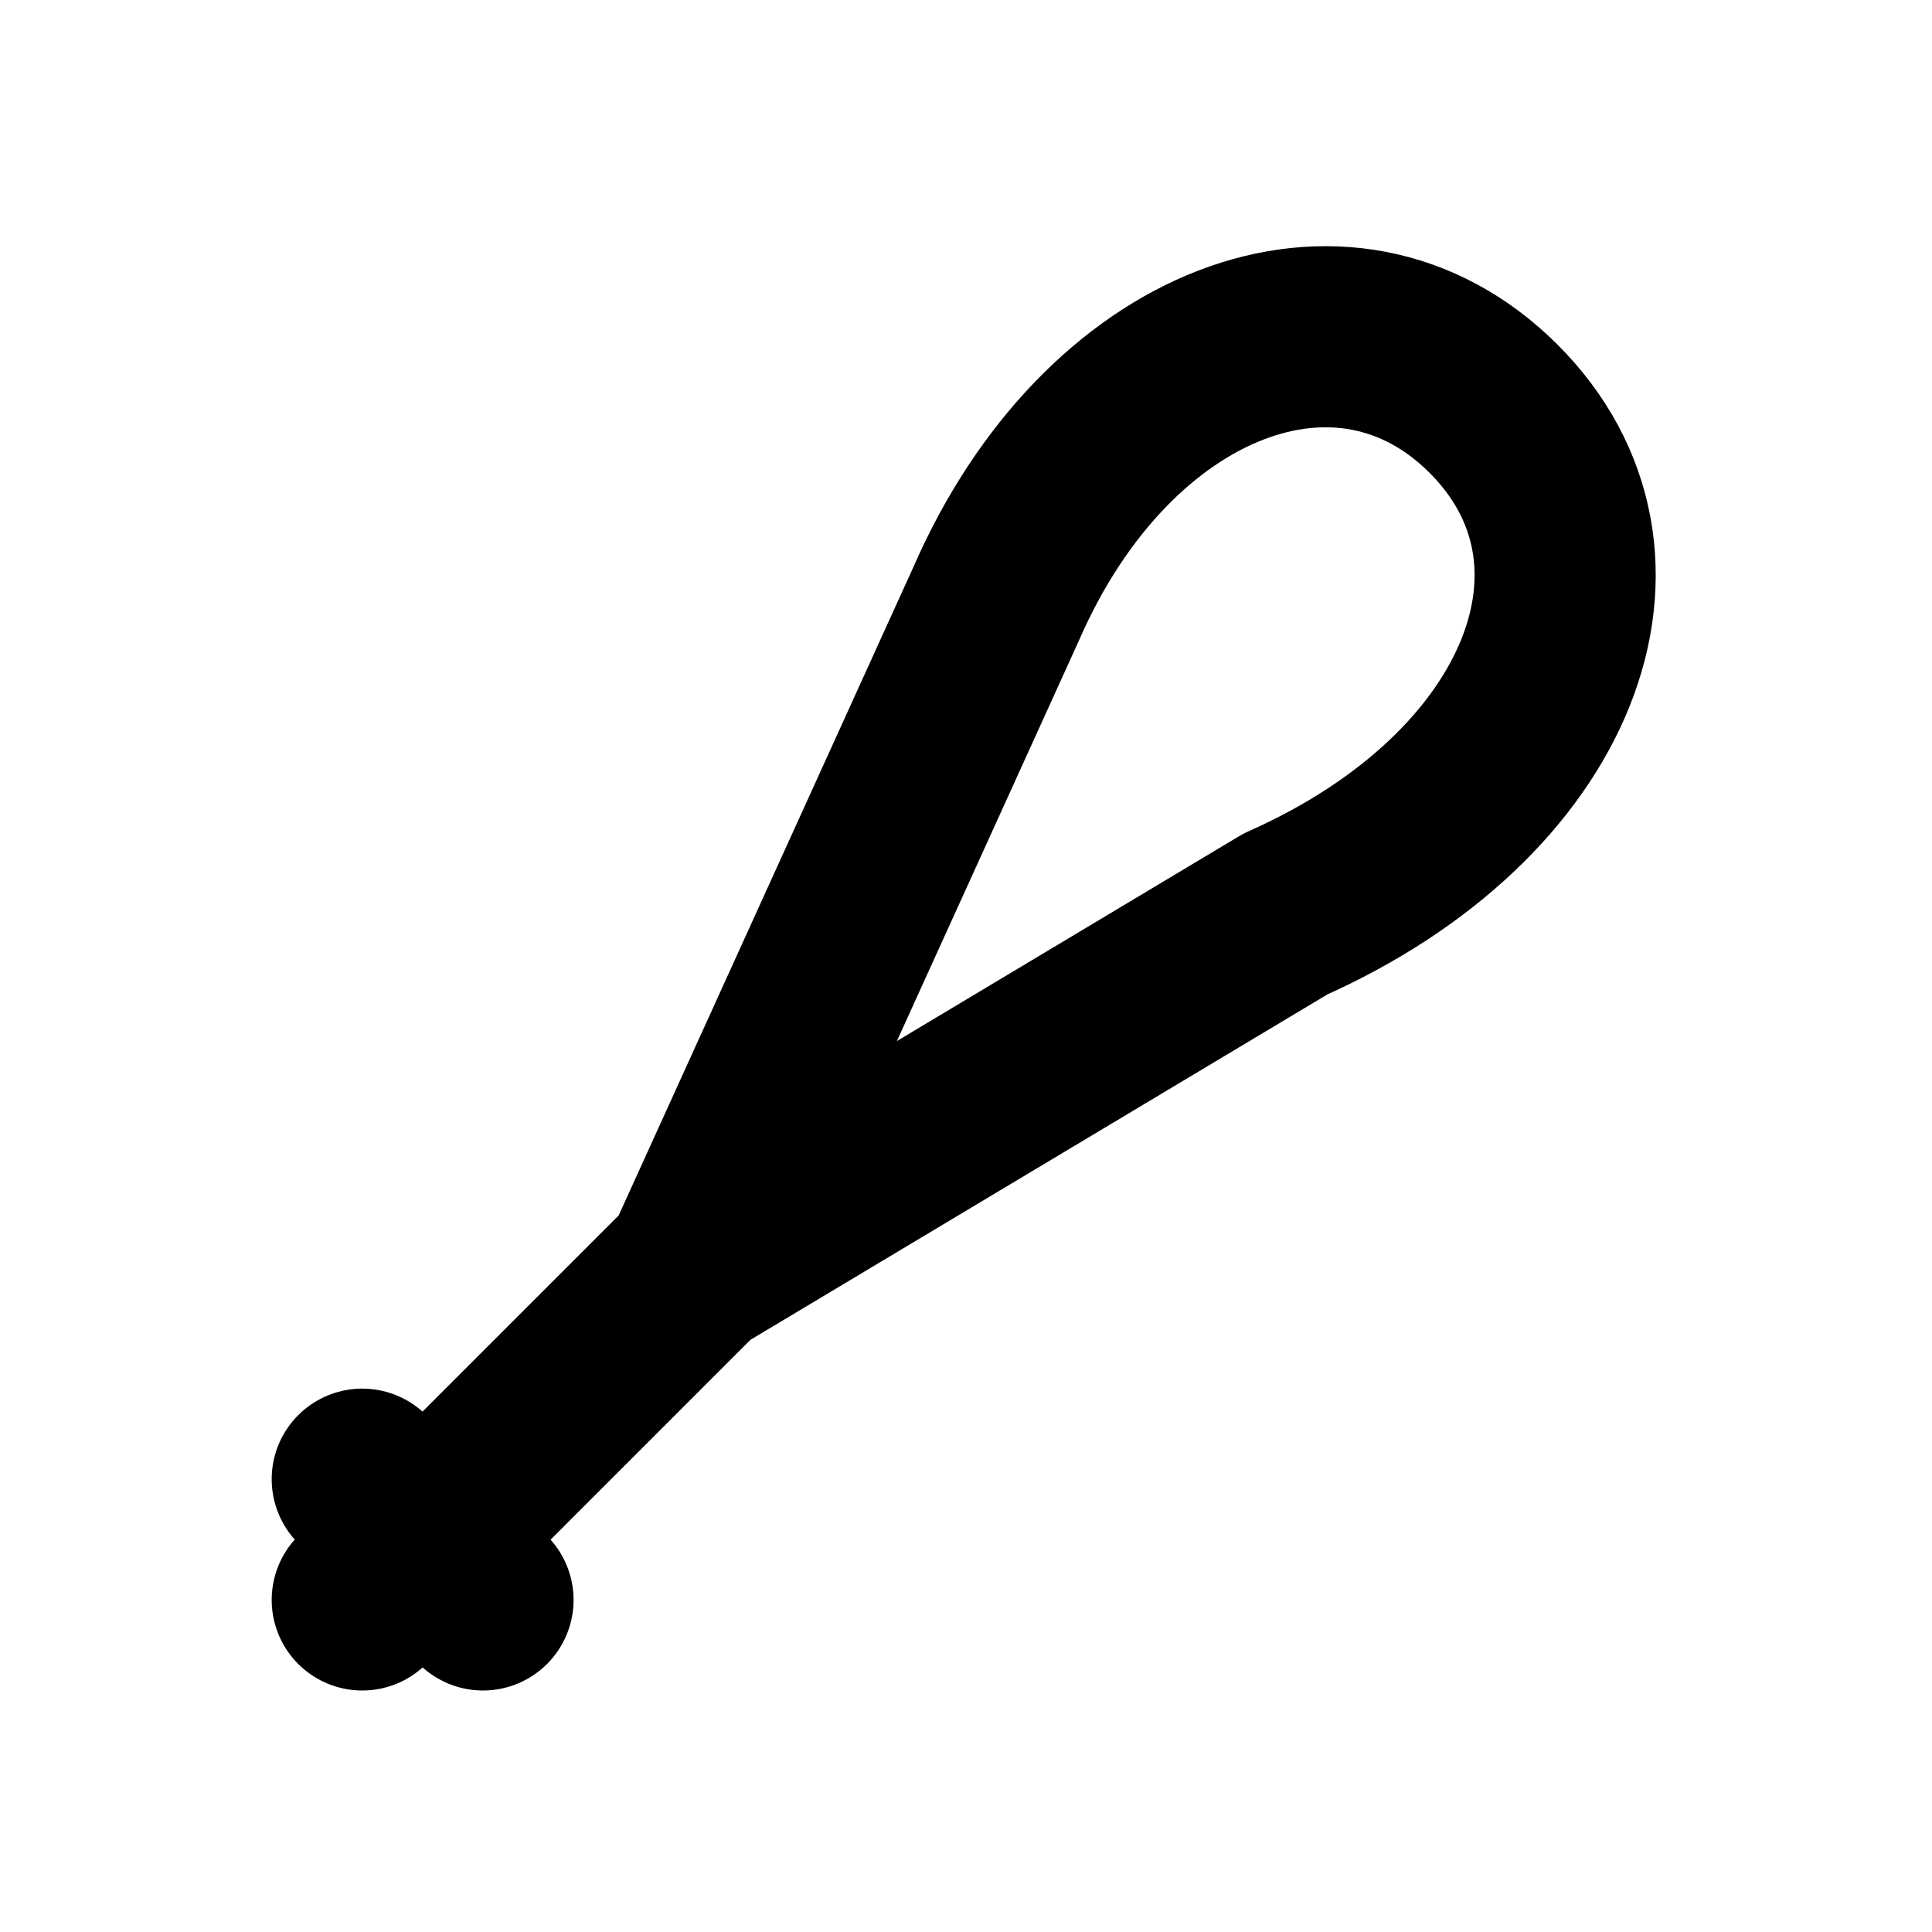
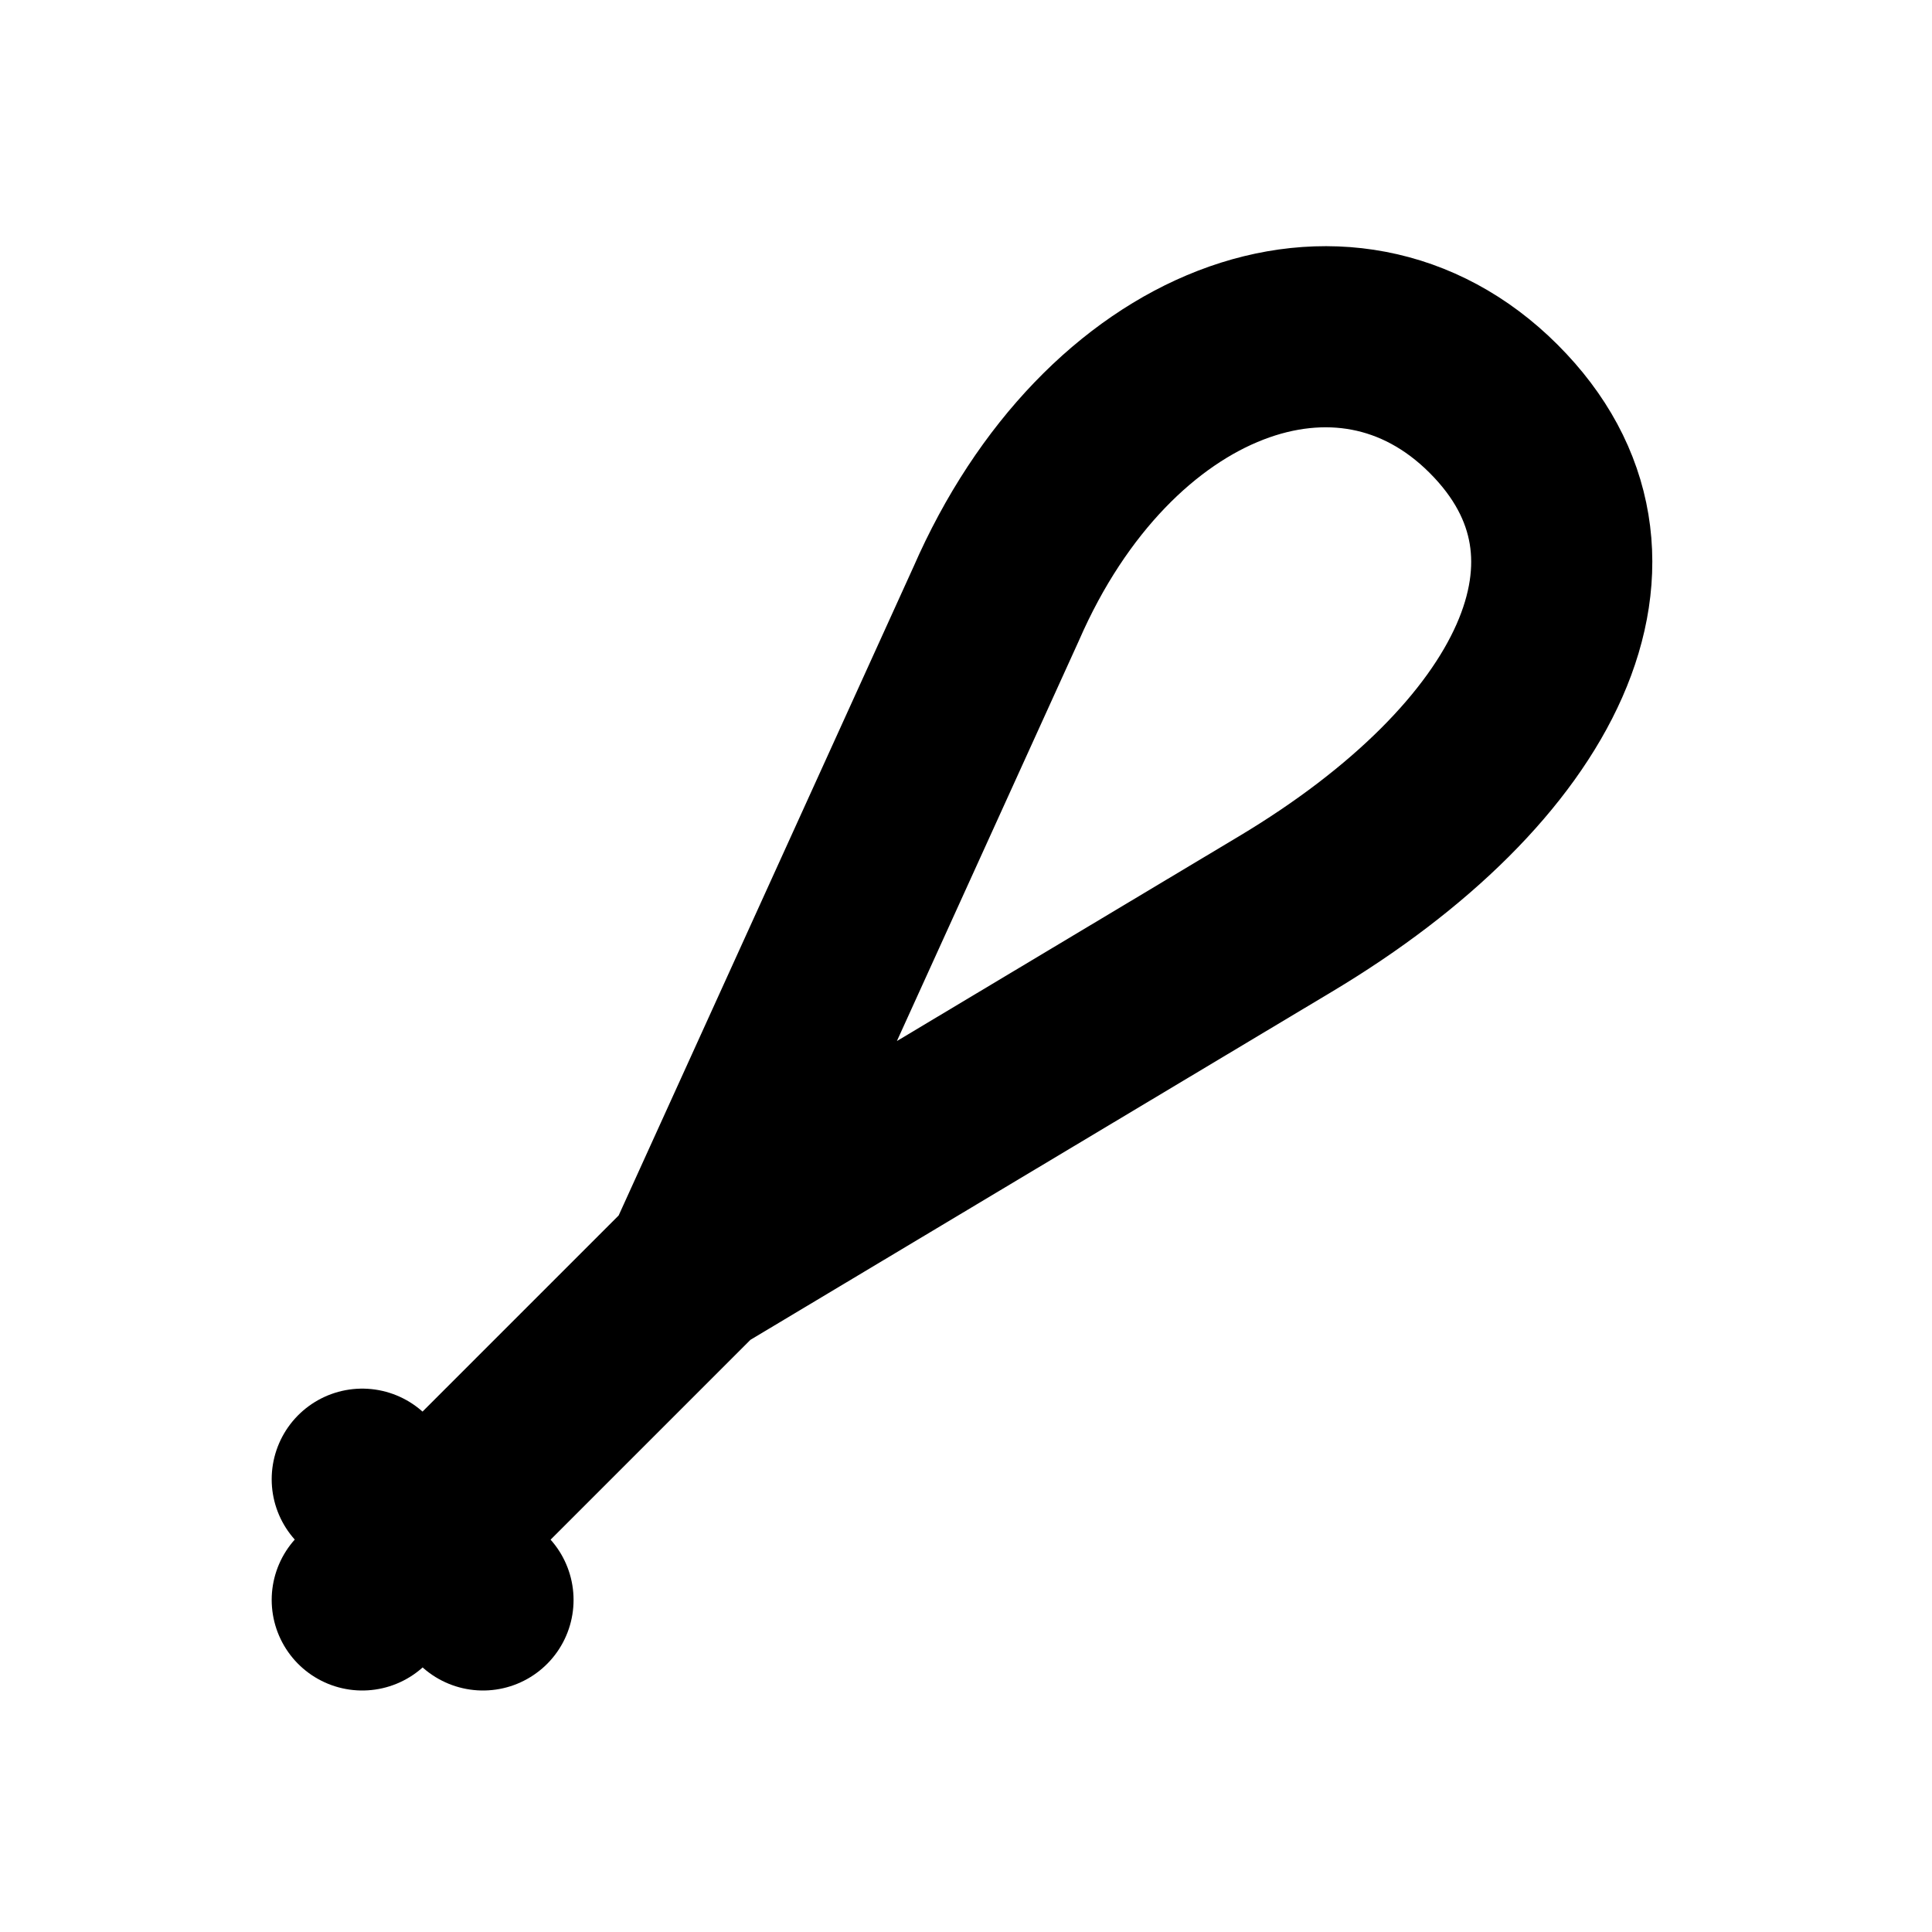
<svg xmlns="http://www.w3.org/2000/svg" width="16" height="16" viewBox="0 0 16 16" fill="none" stroke="currentColor" stroke-width="1.5" stroke-linecap="round" stroke-linejoin="round" aria-hidden="true" focusable="false">
-   <path d="M5.75 10.5L8.25 5C9.169 2.893 11.138 2.155 12.369 3.385S12.861 6.585 10.646 7.569L5.75 10.5ZM3 13.25L5.75 10.5M3 12.25L4 13.25" />
+   <path d="M5.75 10.5L8.25 5C9.169 2.893 11.138 2.155 12.369 3.385 13.6 4.615 12.726 6.324 10.646 7.569L5.75 10.5ZM3 13.25L5.75 10.5M3 12.25L4 13.25" />
</svg>
